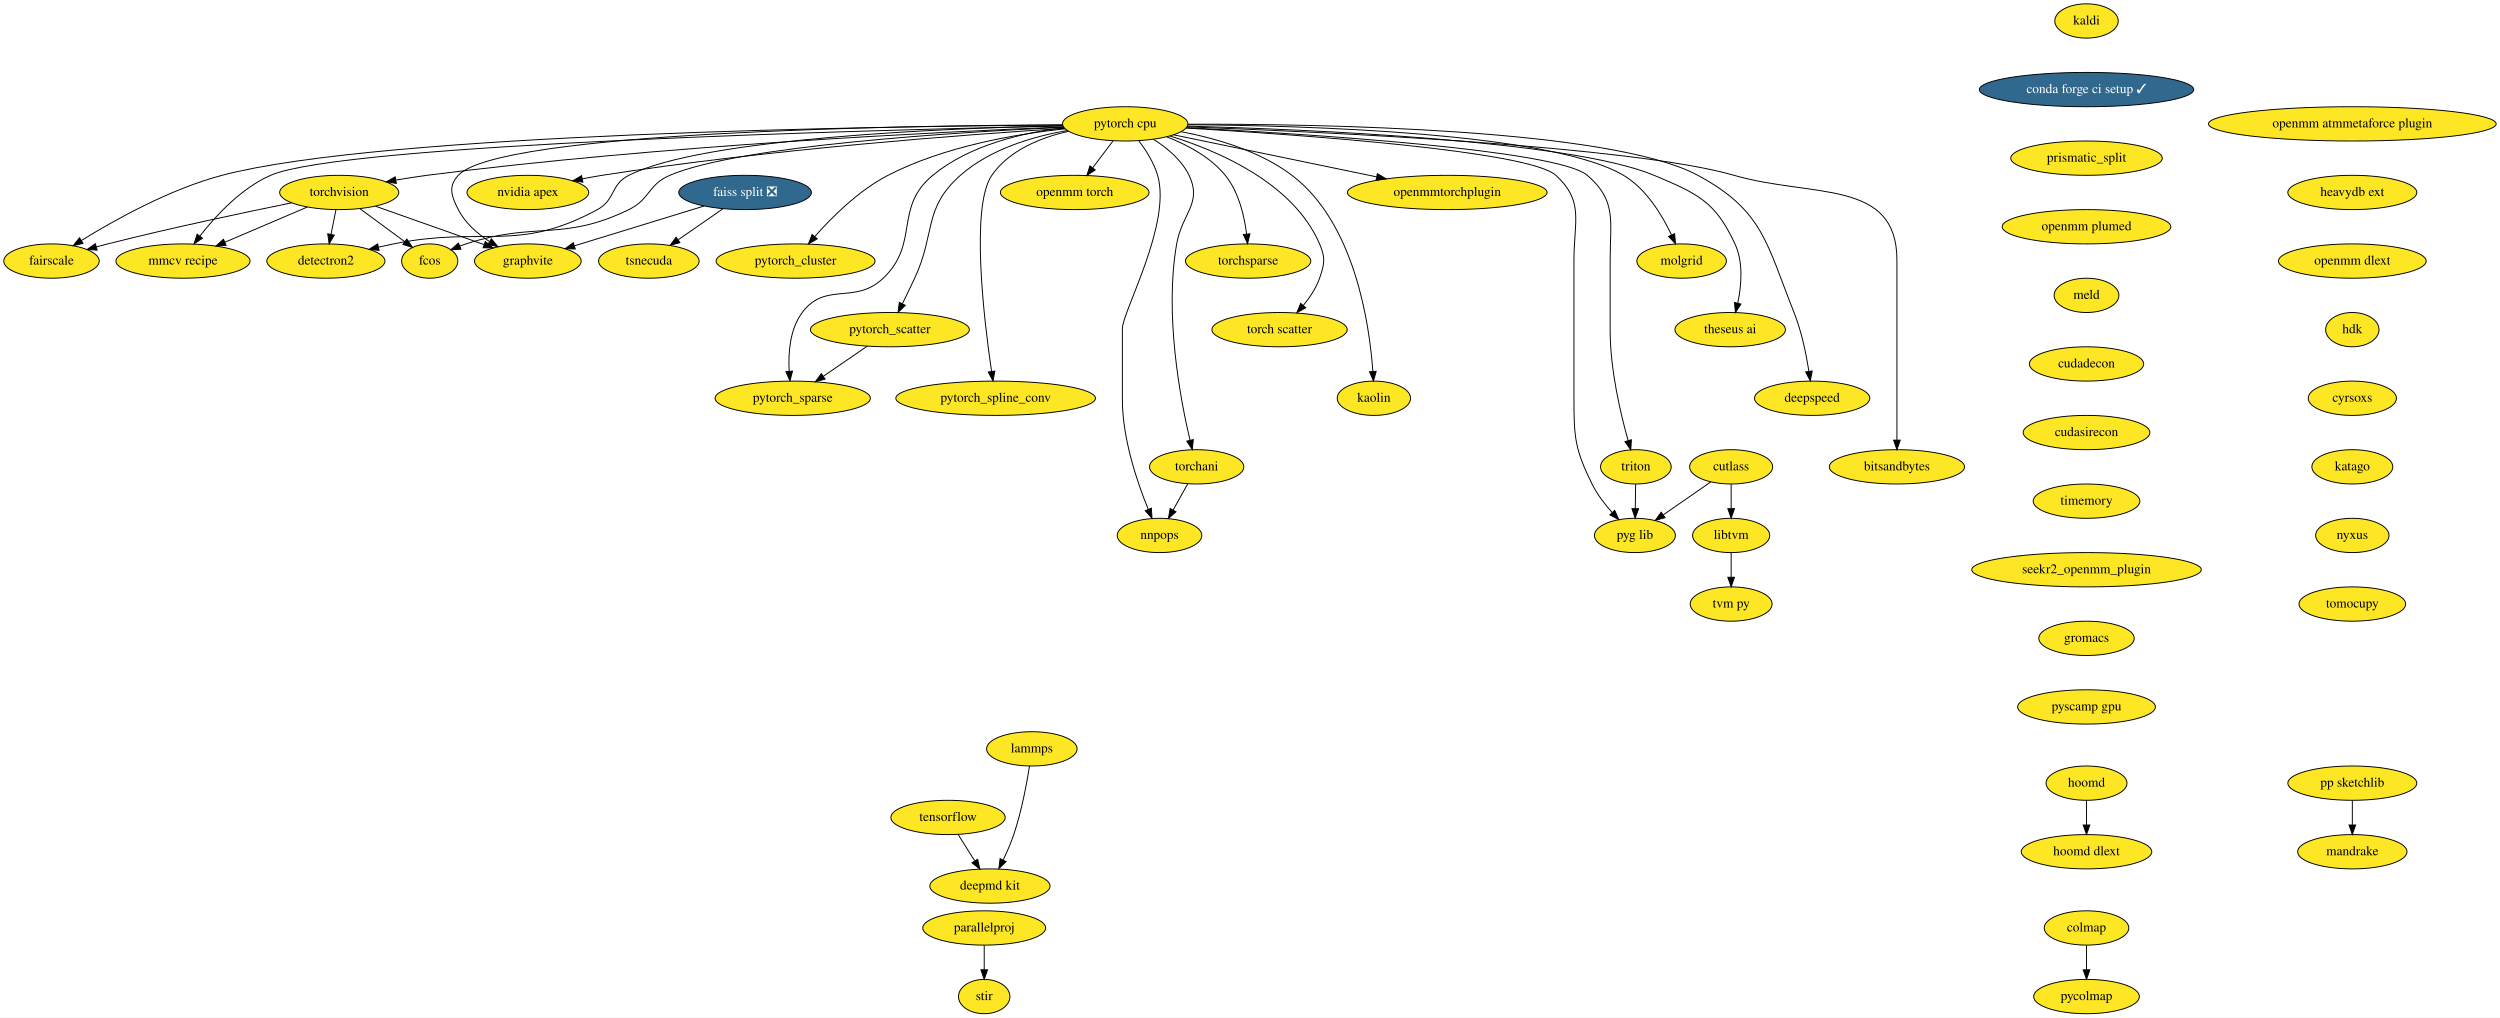
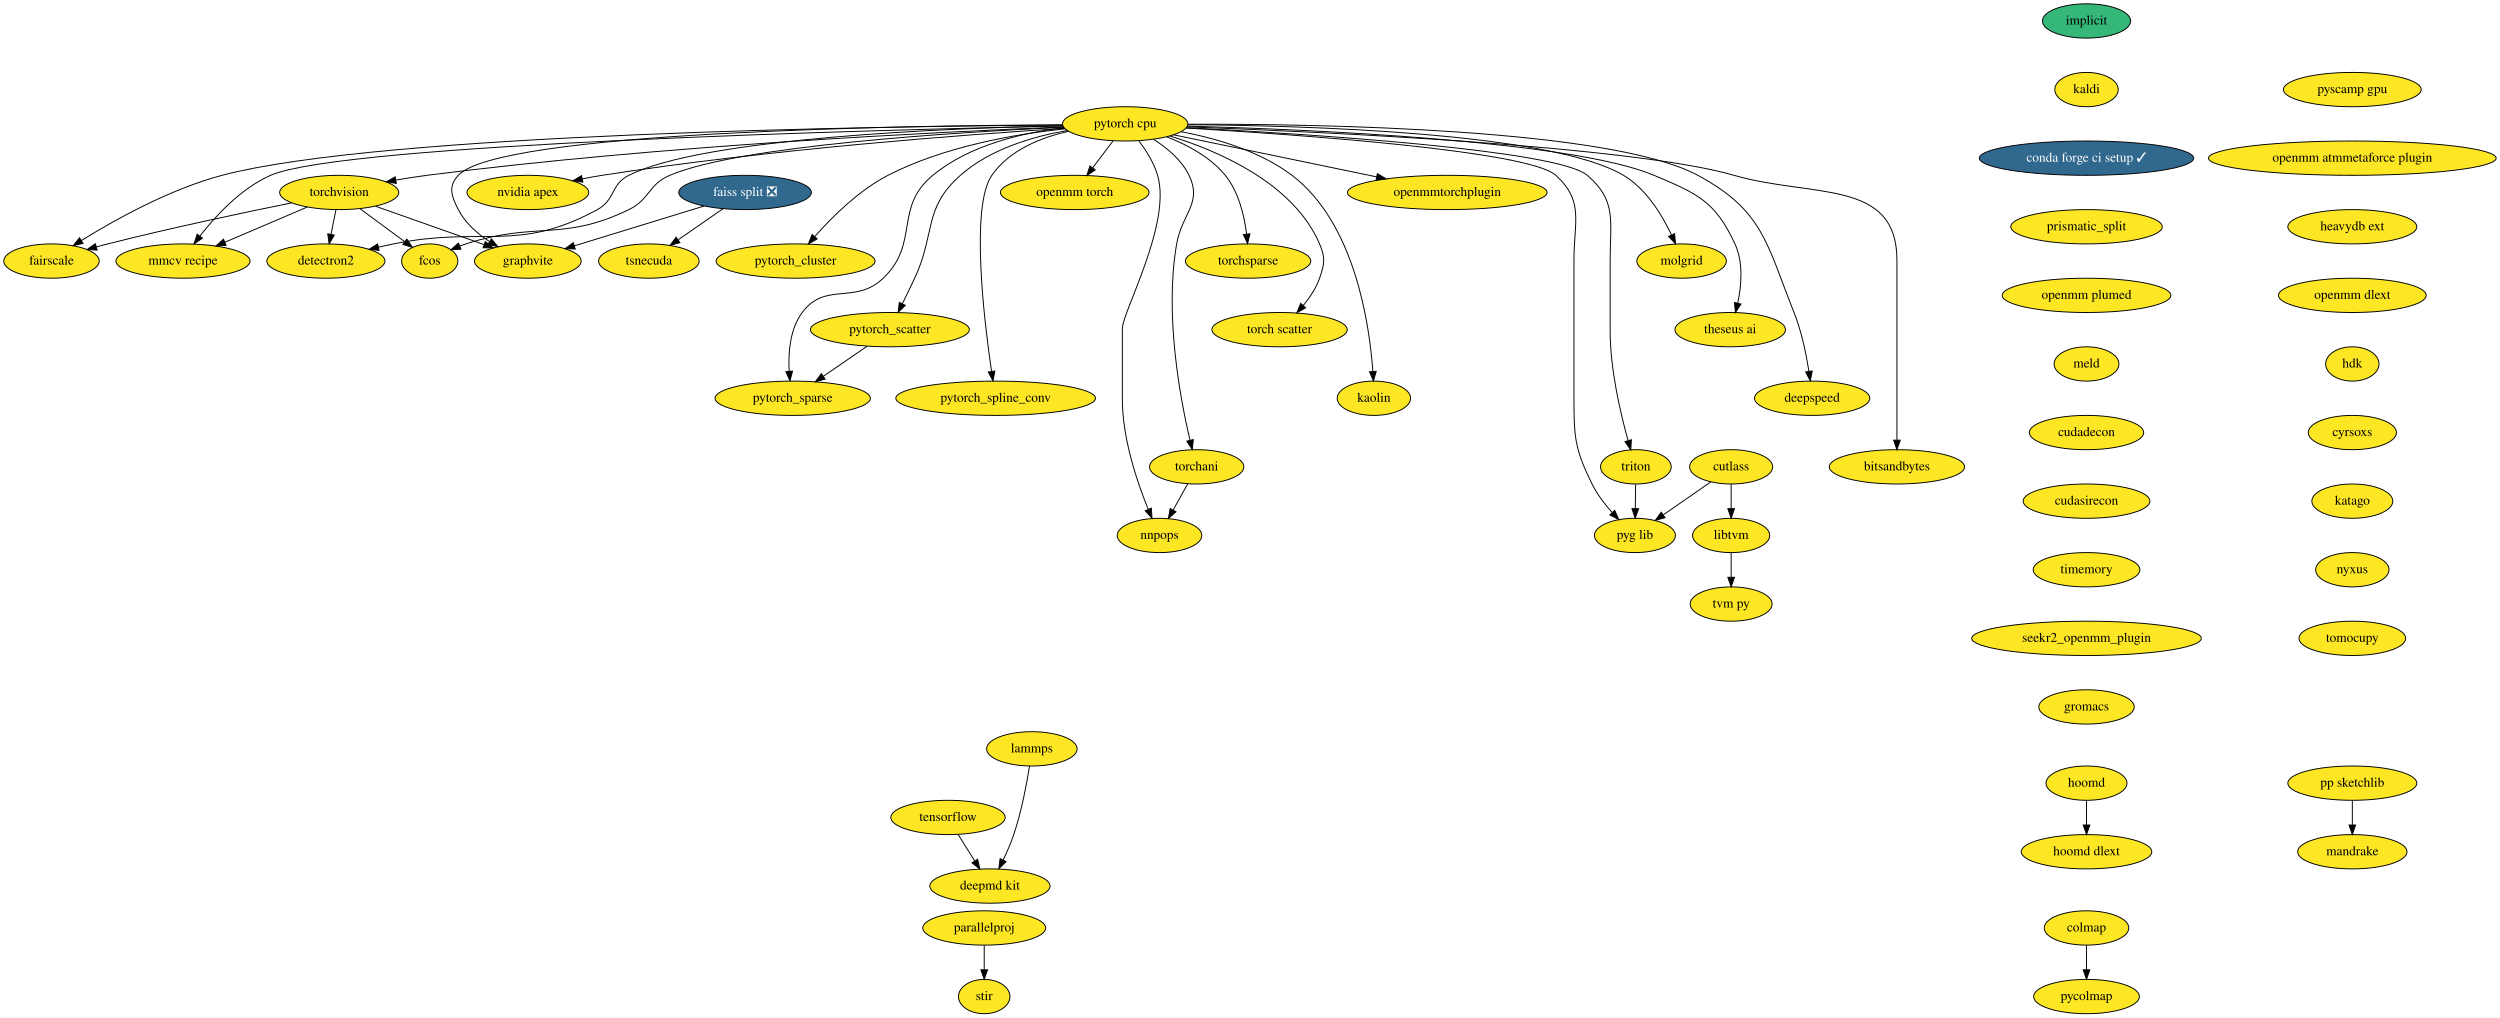
<svg xmlns="http://www.w3.org/2000/svg" xmlns:xlink="http://www.w3.org/1999/xlink" width="2624pt" height="1068pt" viewBox="0.00 0.00 2624.05 1068.00">
  <g id="graph0" class="graph" transform="scale(1 1) rotate(0) translate(4 1064)">
    <polygon fill="white" stroke="transparent" points="-4,4 -4,-1064 2620.05,-1064 2620.05,4 -4,4" />
    <g id="node1" class="node">
      <g id="a_node1">
-         <a xlink:href="https://github.com/conda-forge/kaldi-feedstock" xlink:title="kaldi">
-           <ellipse fill="#fde725" stroke="black" cx="2186.05" cy="-1042" rx="33.29" ry="18" />
-           <text text-anchor="middle" x="2186.05" y="-1038.3" font-family="Times,serif" font-size="14.00">kaldi</text>
+         <a xlink:href="https://github.com/conda-forge/implicit-feedstock" xlink:title="implicit">
+           <ellipse fill="#35b779" stroke="black" cx="2186.05" cy="-1042" rx="46.29" ry="18" />
+           <text text-anchor="middle" x="2186.05" y="-1038.3" font-family="Times,serif" font-size="14.00">implicit</text>
        </a>
      </g>
    </g>
    <g id="node2" class="node">
      <g id="a_node2">
-         <a xlink:href="https://github.com/conda-forge/conda-forge-ci-setup-feedstock/pull/245" xlink:title="conda forge ci setup ✓">
-           <ellipse fill="#31688e" stroke="black" cx="2186.05" cy="-970" rx="112.5" ry="18" />
-           <text text-anchor="middle" x="2186.05" y="-966.3" font-family="Times,serif" font-size="14.00" fill="white">conda forge ci setup ✓</text>
-         </a>
-       </g>
-     </g>
-     <g id="node11" class="node">
-       <g id="a_node11">
-         <a xlink:href="https://github.com/conda-forge/prismatic_split-feedstock" xlink:title="prismatic_split">
-           <ellipse fill="#fde725" stroke="black" cx="2186.05" cy="-898" rx="79.5" ry="18" />
-           <text text-anchor="middle" x="2186.05" y="-894.3" font-family="Times,serif" font-size="14.00">prismatic_split</text>
+         <a xlink:href="https://github.com/conda-forge/kaldi-feedstock" xlink:title="kaldi">
+           <ellipse fill="#fde725" stroke="black" cx="2186.05" cy="-970" rx="33.29" ry="18" />
+           <text text-anchor="middle" x="2186.05" y="-966.3" font-family="Times,serif" font-size="14.00">kaldi</text>
        </a>
      </g>
    </g>
    <g id="node3" class="node">
      <g id="a_node3">
+         <a xlink:href="https://github.com/conda-forge/conda-forge-ci-setup-feedstock/pull/245" xlink:title="conda forge ci setup ✓">
+           <ellipse fill="#31688e" stroke="black" cx="2186.05" cy="-898" rx="112.5" ry="18" />
+           <text text-anchor="middle" x="2186.05" y="-894.3" font-family="Times,serif" font-size="14.00" fill="white">conda forge ci setup ✓</text>
+         </a>
+       </g>
+     </g>
+     <g id="node12" class="node">
+       <g id="a_node12">
+         <a xlink:href="https://github.com/conda-forge/prismatic_split-feedstock" xlink:title="prismatic_split">
+           <ellipse fill="#fde725" stroke="black" cx="2186.05" cy="-826" rx="79.5" ry="18" />
+           <text text-anchor="middle" x="2186.05" y="-822.3" font-family="Times,serif" font-size="14.00">prismatic_split</text>
+         </a>
+       </g>
+     </g>
+     <g id="node4" class="node">
+       <g id="a_node4">
        <a xlink:href="https://github.com/conda-forge/torchvision-feedstock" xlink:title="torchvision">
          <ellipse fill="#fde725" stroke="black" cx="352.05" cy="-862" rx="62.5" ry="18" />
          <text text-anchor="middle" x="352.05" y="-858.3" font-family="Times,serif" font-size="14.00">torchvision</text>
        </a>
      </g>
    </g>
-     <g id="node4" class="node">
-       <g id="a_node4">
+     <g id="node5" class="node">
+       <g id="a_node5">
        <a xlink:href="https://github.com/conda-forge/detectron2-feedstock" xlink:title="detectron2">
          <ellipse fill="#fde725" stroke="black" cx="338.05" cy="-790" rx="61.99" ry="18" />
          <text text-anchor="middle" x="338.05" y="-786.3" font-family="Times,serif" font-size="14.00">detectron2</text>
        </a>
      </g>
    </g>
-     <g id="edge2" class="edge">
+     <g id="edge3" class="edge">
      <path fill="none" stroke="black" d="M348.58,-843.7C347.04,-835.98 345.19,-826.71 343.47,-818.11" />
      <polygon fill="black" stroke="black" points="346.86,-817.22 341.47,-808.1 340,-818.6 346.86,-817.22" />
    </g>
-     <g id="node5" class="node">
-       <g id="a_node5">
+     <g id="node6" class="node">
+       <g id="a_node6">
        <a xlink:href="https://github.com/conda-forge/fcos-feedstock" xlink:title="fcos">
          <ellipse fill="#fde725" stroke="black" cx="447.05" cy="-790" rx="29.5" ry="18" />
          <text text-anchor="middle" x="447.05" y="-786.3" font-family="Times,serif" font-size="14.00">fcos</text>
        </a>
      </g>
    </g>
-     <g id="edge3" class="edge">
+     <g id="edge4" class="edge">
      <path fill="none" stroke="black" d="M374.08,-844.76C388.01,-834.5 406.09,-821.18 420.76,-810.37" />
      <polygon fill="black" stroke="black" points="422.98,-813.08 428.95,-804.33 418.83,-807.45 422.98,-813.08" />
    </g>
-     <g id="node6" class="node">
-       <g id="a_node6">
+     <g id="node7" class="node">
+       <g id="a_node7">
        <a xlink:href="https://github.com/conda-forge/fairscale-feedstock" xlink:title="fairscale">
          <ellipse fill="#fde725" stroke="black" cx="50.05" cy="-790" rx="50.09" ry="18" />
          <text text-anchor="middle" x="50.05" y="-786.3" font-family="Times,serif" font-size="14.00">fairscale</text>
        </a>
      </g>
    </g>
-     <g id="edge4" class="edge">
+     <g id="edge5" class="edge">
      <path fill="none" stroke="black" d="M302.02,-851.09C252.74,-841.1 175.4,-824.78 109.05,-808 105.2,-807.03 101.23,-805.98 97.25,-804.9" />
      <polygon fill="black" stroke="black" points="97.97,-801.47 87.4,-802.16 96.1,-808.21 97.97,-801.47" />
    </g>
-     <g id="node7" class="node">
-       <g id="a_node7">
+     <g id="node8" class="node">
+       <g id="a_node8">
        <a xlink:href="https://github.com/conda-forge/graphvite-feedstock" xlink:title="graphvite">
          <ellipse fill="#fde725" stroke="black" cx="550.05" cy="-790" rx="56" ry="18" />
          <text text-anchor="middle" x="550.05" y="-786.3" font-family="Times,serif" font-size="14.00">graphvite</text>
        </a>
      </g>
    </g>
-     <g id="edge5" class="edge">
+     <g id="edge6" class="edge">
      <path fill="none" stroke="black" d="M390.22,-847.5C422.64,-836.04 469.28,-819.55 503.81,-807.35" />
      <polygon fill="black" stroke="black" points="505.4,-810.5 513.66,-803.86 503.06,-803.9 505.4,-810.5" />
    </g>
-     <g id="node8" class="node">
-       <g id="a_node8">
+     <g id="node9" class="node">
+       <g id="a_node9">
        <a xlink:href="https://github.com/conda-forge/mmcv-recipe-feedstock" xlink:title="mmcv recipe">
          <ellipse fill="#fde725" stroke="black" cx="188.05" cy="-790" rx="70.39" ry="18" />
          <text text-anchor="middle" x="188.05" y="-786.3" font-family="Times,serif" font-size="14.00">mmcv recipe</text>
        </a>
      </g>
    </g>
-     <g id="edge6" class="edge">
+     <g id="edge7" class="edge">
      <path fill="none" stroke="black" d="M318.46,-846.67C293.48,-836 259.16,-821.35 232,-809.76" />
      <polygon fill="black" stroke="black" points="233.29,-806.5 222.71,-805.8 230.54,-812.94 233.29,-806.5" />
    </g>
-     <g id="node9" class="node">
-       <g id="a_node9">
+     <g id="node10" class="node">
+       <g id="a_node10">
        <a xlink:href="https://github.com/conda-forge/tensorflow-feedstock" xlink:title="tensorflow">
          <ellipse fill="#fde725" stroke="black" cx="991.05" cy="-206" rx="60" ry="18" />
          <text text-anchor="middle" x="991.05" y="-202.3" font-family="Times,serif" font-size="14.00">tensorflow</text>
        </a>
      </g>
    </g>
-     <g id="node10" class="node">
-       <g id="a_node10">
+     <g id="node11" class="node">
+       <g id="a_node11">
        <a xlink:href="https://github.com/conda-forge/deepmd-kit-feedstock" xlink:title="deepmd kit">
          <ellipse fill="#fde725" stroke="black" cx="1035.05" cy="-134" rx="63.09" ry="18" />
          <text text-anchor="middle" x="1035.05" y="-130.3" font-family="Times,serif" font-size="14.00">deepmd kit</text>
        </a>
      </g>
    </g>
-     <g id="edge7" class="edge">
+     <g id="edge8" class="edge">
      <path fill="none" stroke="black" d="M1001.7,-188.05C1006.89,-179.8 1013.23,-169.7 1018.99,-160.54" />
      <polygon fill="black" stroke="black" points="1022.13,-162.12 1024.49,-151.79 1016.21,-158.39 1022.13,-162.12" />
    </g>
-     <g id="node35" class="node">
-       <g id="a_node35">
+     <g id="node36" class="node">
+       <g id="a_node36">
        <a xlink:href="https://github.com/conda-forge/openmm-plumed-feedstock" xlink:title="openmm plumed">
-           <ellipse fill="#fde725" stroke="black" cx="2186.05" cy="-826" rx="88.5" ry="18" />
-           <text text-anchor="middle" x="2186.05" y="-822.3" font-family="Times,serif" font-size="14.00">openmm plumed</text>
-         </a>
-       </g>
-     </g>
-     <g id="node12" class="node">
-       <g id="a_node12">
+           <ellipse fill="#fde725" stroke="black" cx="2186.05" cy="-754" rx="88.5" ry="18" />
+           <text text-anchor="middle" x="2186.05" y="-750.3" font-family="Times,serif" font-size="14.00">openmm plumed</text>
+         </a>
+       </g>
+     </g>
+     <g id="node13" class="node">
+       <g id="a_node13">
        <a xlink:href="https://github.com/conda-forge/lammps-feedstock" xlink:title="lammps">
          <ellipse fill="#fde725" stroke="black" cx="1079.05" cy="-278" rx="47.5" ry="18" />
          <text text-anchor="middle" x="1079.05" y="-274.3" font-family="Times,serif" font-size="14.00">lammps</text>
        </a>
      </g>
    </g>
-     <g id="edge9" class="edge">
+     <g id="edge10" class="edge">
      <path fill="none" stroke="black" d="M1076.61,-259.96C1073.73,-241.81 1068.28,-212.4 1060.05,-188 1057.05,-179.13 1052.98,-169.79 1048.99,-161.47" />
      <polygon fill="black" stroke="black" points="1052,-159.65 1044.42,-152.25 1045.73,-162.76 1052,-159.65" />
    </g>
-     <g id="node13" class="node">
-       <g id="a_node13">
+     <g id="node14" class="node">
+       <g id="a_node14">
        <a xlink:href="https://github.com/conda-forge/hoomd-feedstock" xlink:title="hoomd">
          <ellipse fill="#fde725" stroke="black" cx="2186.05" cy="-242" rx="42.49" ry="18" />
          <text text-anchor="middle" x="2186.05" y="-238.3" font-family="Times,serif" font-size="14.00">hoomd</text>
        </a>
      </g>
    </g>
-     <g id="node14" class="node">
-       <g id="a_node14">
+     <g id="node15" class="node">
+       <g id="a_node15">
        <a xlink:href="https://github.com/conda-forge/hoomd-dlext-feedstock" xlink:title="hoomd dlext">
          <ellipse fill="#fde725" stroke="black" cx="2186.05" cy="-170" rx="68.49" ry="18" />
          <text text-anchor="middle" x="2186.05" y="-166.3" font-family="Times,serif" font-size="14.00">hoomd dlext</text>
        </a>
      </g>
    </g>
-     <g id="edge10" class="edge">
+     <g id="edge11" class="edge">
      <path fill="none" stroke="black" d="M2186.05,-223.7C2186.05,-215.98 2186.05,-206.71 2186.05,-198.11" />
      <polygon fill="black" stroke="black" points="2189.55,-198.1 2186.05,-188.1 2182.55,-198.1 2189.55,-198.1" />
    </g>
-     <g id="node15" class="node">
-       <g id="a_node15">
+     <g id="node16" class="node">
+       <g id="a_node16">
        <a xlink:href="https://github.com/conda-forge/pytorch-cpu-feedstock" xlink:title="pytorch cpu">
          <ellipse fill="#fde725" stroke="black" cx="1177.05" cy="-934" rx="65.79" ry="18" />
          <text text-anchor="middle" x="1177.05" y="-930.3" font-family="Times,serif" font-size="14.00">pytorch cpu</text>
        </a>
      </g>
    </g>
-     <g id="edge11" class="edge">
+     <g id="edge12" class="edge">
      <path fill="none" stroke="black" d="M1112.09,-930.72C983.91,-925.68 689.56,-911.46 444.05,-880 433.55,-878.65 422.43,-876.89 411.69,-875.01" />
      <polygon fill="black" stroke="black" points="412.01,-871.51 401.54,-873.18 410.76,-878.4 412.01,-871.51" />
    </g>
-     <g id="edge12" class="edge">
+     <g id="edge13" class="edge">
      <path fill="none" stroke="black" d="M1111.69,-932.09C990.1,-929.47 734.36,-919.3 656.05,-880 636.65,-870.26 642.12,-854.36 623.05,-844 538.3,-797.95 503.55,-827.24 409.05,-808 403.97,-806.97 398.72,-805.83 393.46,-804.65" />
      <polygon fill="black" stroke="black" points="393.92,-801.17 383.39,-802.35 392.36,-807.99 393.92,-801.17" />
    </g>
-     <g id="edge13" class="edge">
+     <g id="edge14" class="edge">
      <path fill="none" stroke="black" d="M1112.66,-930.46C999.96,-925.26 771.99,-911.16 699.05,-880 676.12,-870.21 678.46,-854.89 656.05,-844 586.19,-810.06 558.91,-831.99 485.05,-808 482.92,-807.31 480.76,-806.54 478.6,-805.72" />
      <polygon fill="black" stroke="black" points="479.82,-802.44 469.24,-801.88 477.16,-808.91 479.82,-802.44" />
    </g>
-     <g id="edge14" class="edge">
+     <g id="edge15" class="edge">
      <path fill="none" stroke="black" d="M1111.43,-932.76C925.21,-931.55 396.07,-924.19 229.05,-880 174.07,-865.46 116.14,-833.07 81.55,-811.64" />
      <polygon fill="black" stroke="black" points="83.19,-808.53 72.86,-806.18 79.47,-814.46 83.19,-808.53" />
    </g>
-     <g id="edge15" class="edge">
+     <g id="edge16" class="edge">
      <path fill="none" stroke="black" d="M1111.35,-932.99C945.43,-932.28 519.64,-925.94 477.05,-880 466.17,-868.27 469.78,-858.25 477.05,-844 484.15,-830.06 496.84,-818.92 509.66,-810.53" />
      <polygon fill="black" stroke="black" points="511.77,-813.34 518.49,-805.15 508.13,-807.36 511.77,-813.34" />
    </g>
-     <g id="edge16" class="edge">
+     <g id="edge17" class="edge">
      <path fill="none" stroke="black" d="M1111.66,-931.75C917.89,-927.69 355.52,-913.16 280.05,-880 249.11,-866.41 222.47,-837.57 205.93,-816.38" />
      <polygon fill="black" stroke="black" points="208.51,-813.99 199.69,-808.12 202.93,-818.21 208.51,-813.99" />
    </g>
-     <g id="node16" class="node">
-       <g id="a_node16">
+     <g id="node17" class="node">
+       <g id="a_node17">
        <a xlink:href="https://github.com/conda-forge/nvidia-apex-feedstock" xlink:title="nvidia apex">
          <ellipse fill="#fde725" stroke="black" cx="550.05" cy="-862" rx="63.89" ry="18" />
          <text text-anchor="middle" x="550.05" y="-858.3" font-family="Times,serif" font-size="14.00">nvidia apex</text>
        </a>
      </g>
    </g>
-     <g id="edge17" class="edge">
+     <g id="edge18" class="edge">
      <path fill="none" stroke="black" d="M1113.34,-929.31C1010.7,-922.8 802.59,-907.35 628.05,-880 621.33,-878.95 614.32,-877.67 607.39,-876.3" />
      <polygon fill="black" stroke="black" points="607.81,-872.82 597.31,-874.24 606.41,-879.68 607.81,-872.82" />
    </g>
-     <g id="node17" class="node">
-       <g id="a_node17">
+     <g id="node18" class="node">
+       <g id="a_node18">
        <a xlink:href="https://github.com/conda-forge/pytorch_cluster-feedstock" xlink:title="pytorch_cluster">
          <ellipse fill="#fde725" stroke="black" cx="831.05" cy="-790" rx="83.39" ry="18" />
          <text text-anchor="middle" x="831.05" y="-786.3" font-family="Times,serif" font-size="14.00">pytorch_cluster</text>
        </a>
      </g>
    </g>
-     <g id="edge18" class="edge">
+     <g id="edge19" class="edge">
      <path fill="none" stroke="black" d="M1114.11,-928.84C1061.83,-923.27 986.77,-910.28 928.05,-880 897.38,-864.19 869.15,-836.08 851.15,-815.67" />
      <polygon fill="black" stroke="black" points="853.72,-813.29 844.54,-808 848.41,-817.86 853.72,-813.29" />
    </g>
-     <g id="node18" class="node">
-       <g id="a_node18">
+     <g id="node19" class="node">
+       <g id="a_node19">
        <a xlink:href="https://github.com/conda-forge/pytorch_scatter-feedstock" xlink:title="pytorch_scatter">
          <ellipse fill="#fde725" stroke="black" cx="930.05" cy="-718" rx="83.39" ry="18" />
          <text text-anchor="middle" x="930.05" y="-714.3" font-family="Times,serif" font-size="14.00">pytorch_scatter</text>
        </a>
      </g>
    </g>
-     <g id="edge19" class="edge">
+     <g id="edge20" class="edge">
      <path fill="none" stroke="black" d="M1116.03,-927.02C1079.77,-920.63 1034.97,-907.39 1004.05,-880 964.73,-845.17 978.28,-819.59 956.05,-772 951.95,-763.23 947.33,-753.72 943.14,-745.2" />
      <polygon fill="black" stroke="black" points="946.21,-743.52 938.64,-736.11 939.94,-746.62 946.21,-743.52" />
    </g>
-     <g id="node19" class="node">
-       <g id="a_node19">
+     <g id="node20" class="node">
+       <g id="a_node20">
        <a xlink:href="https://github.com/conda-forge/pytorch_spline_conv-feedstock" xlink:title="pytorch_spline_conv">
          <ellipse fill="#fde725" stroke="black" cx="1041.05" cy="-646" rx="104.78" ry="18" />
          <text text-anchor="middle" x="1041.05" y="-642.3" font-family="Times,serif" font-size="14.00">pytorch_spline_conv</text>
        </a>
      </g>
    </g>
-     <g id="edge20" class="edge">
+     <g id="edge21" class="edge">
      <path fill="none" stroke="black" d="M1117.66,-926.25C1088.24,-919.56 1055.21,-906.3 1037.05,-880 1014.52,-847.39 1028.82,-728.2 1036.77,-674.07" />
      <polygon fill="black" stroke="black" points="1040.23,-674.57 1038.26,-664.16 1033.31,-673.53 1040.23,-674.57" />
    </g>
-     <g id="node20" class="node">
-       <g id="a_node20">
+     <g id="node21" class="node">
+       <g id="a_node21">
        <a xlink:href="https://github.com/conda-forge/pytorch_sparse-feedstock" xlink:title="pytorch_sparse">
          <ellipse fill="#fde725" stroke="black" cx="828.05" cy="-646" rx="81.49" ry="18" />
          <text text-anchor="middle" x="828.05" y="-642.3" font-family="Times,serif" font-size="14.00">pytorch_sparse</text>
        </a>
      </g>
    </g>
-     <g id="edge21" class="edge">
+     <g id="edge22" class="edge">
      <path fill="none" stroke="black" d="M1112.94,-929.94C1069.74,-924.83 1013.8,-911.94 975.05,-880 933.94,-846.12 961.61,-808.75 923.05,-772 893.35,-743.7 862.58,-768.88 838.05,-736 825,-718.52 823.25,-693.48 824.33,-674.41" />
      <polygon fill="black" stroke="black" points="827.84,-674.51 825.2,-664.25 820.86,-673.91 827.84,-674.51" />
    </g>
-     <g id="node21" class="node">
-       <g id="a_node21">
+     <g id="node22" class="node">
+       <g id="a_node22">
        <a xlink:href="https://github.com/conda-forge/torchani-feedstock" xlink:title="torchani">
          <ellipse fill="#fde725" stroke="black" cx="1252.05" cy="-574" rx="49.5" ry="18" />
          <text text-anchor="middle" x="1252.05" y="-570.3" font-family="Times,serif" font-size="14.00">torchani</text>
        </a>
      </g>
    </g>
-     <g id="edge22" class="edge">
+     <g id="edge23" class="edge">
      <path fill="none" stroke="black" d="M1206.77,-917.8C1220.83,-908.88 1236.23,-896.15 1244.05,-880 1258.21,-850.73 1236.65,-840.03 1231.05,-808 1218.11,-734.08 1234.78,-645.49 1245.07,-601.91" />
      <polygon fill="black" stroke="black" points="1248.5,-602.63 1247.46,-592.08 1241.69,-600.97 1248.5,-602.63" />
    </g>
-     <g id="node22" class="node">
-       <g id="a_node22">
+     <g id="node23" class="node">
+       <g id="a_node23">
        <a xlink:href="https://github.com/conda-forge/openmm-torch-feedstock" xlink:title="openmm torch">
          <ellipse fill="#fde725" stroke="black" cx="1124.05" cy="-862" rx="78" ry="18" />
          <text text-anchor="middle" x="1124.05" y="-858.3" font-family="Times,serif" font-size="14.00">openmm torch</text>
        </a>
      </g>
    </g>
-     <g id="edge23" class="edge">
+     <g id="edge24" class="edge">
      <path fill="none" stroke="black" d="M1164.22,-916.05C1157.84,-907.63 1150,-897.28 1142.95,-887.97" />
      <polygon fill="black" stroke="black" points="1145.58,-885.65 1136.76,-879.79 1140,-889.87 1145.58,-885.65" />
    </g>
-     <g id="node23" class="node">
-       <g id="a_node23">
+     <g id="node24" class="node">
+       <g id="a_node24">
        <a xlink:href="https://github.com/conda-forge/torchsparse-feedstock" xlink:title="torchsparse">
          <ellipse fill="#fde725" stroke="black" cx="1306.05" cy="-790" rx="65.79" ry="18" />
          <text text-anchor="middle" x="1306.05" y="-786.3" font-family="Times,serif" font-size="14.00">torchsparse</text>
        </a>
      </g>
    </g>
-     <g id="edge24" class="edge">
+     <g id="edge25" class="edge">
      <path fill="none" stroke="black" d="M1220.57,-920.42C1241.93,-912.15 1266.38,-899.24 1282.05,-880 1296.22,-862.59 1302.06,-837.55 1304.45,-818.46" />
      <polygon fill="black" stroke="black" points="1307.96,-818.58 1305.48,-808.28 1301,-817.88 1307.96,-818.58" />
    </g>
-     <g id="node24" class="node">
-       <g id="a_node24">
+     <g id="node25" class="node">
+       <g id="a_node25">
        <a xlink:href="https://github.com/conda-forge/torch-scatter-feedstock" xlink:title="torch scatter">
          <ellipse fill="#fde725" stroke="black" cx="1339.05" cy="-718" rx="71" ry="18" />
          <text text-anchor="middle" x="1339.05" y="-714.3" font-family="Times,serif" font-size="14.00">torch scatter</text>
        </a>
      </g>
    </g>
-     <g id="edge25" class="edge">
+     <g id="edge26" class="edge">
      <path fill="none" stroke="black" d="M1223.93,-921.29C1275.18,-905.5 1353.64,-871.72 1381.05,-808 1387.37,-793.3 1386.31,-787.11 1381.05,-772 1377.42,-761.58 1370.79,-751.67 1363.86,-743.3" />
      <polygon fill="black" stroke="black" points="1366.46,-740.95 1357.21,-735.78 1361.21,-745.59 1366.46,-740.95" />
    </g>
-     <g id="node25" class="node">
-       <g id="a_node25">
+     <g id="node26" class="node">
+       <g id="a_node26">
        <a xlink:href="https://github.com/conda-forge/kaolin-feedstock" xlink:title="kaolin">
          <ellipse fill="#fde725" stroke="black" cx="1438.05" cy="-646" rx="38.5" ry="18" />
          <text text-anchor="middle" x="1438.05" y="-642.3" font-family="Times,serif" font-size="14.00">kaolin</text>
        </a>
      </g>
    </g>
-     <g id="edge26" class="edge">
+     <g id="edge27" class="edge">
      <path fill="none" stroke="black" d="M1235.7,-925.78C1272.12,-918.9 1318.26,-905.59 1352.05,-880 1418.02,-830.04 1433.41,-724.04 1436.98,-674.1" />
      <polygon fill="black" stroke="black" points="1440.48,-674.25 1437.59,-664.06 1433.49,-673.82 1440.48,-674.25" />
    </g>
-     <g id="node26" class="node">
-       <g id="a_node26">
+     <g id="node27" class="node">
+       <g id="a_node27">
        <a xlink:href="https://github.com/conda-forge/nnpops-feedstock" xlink:title="nnpops">
          <ellipse fill="#fde725" stroke="black" cx="1213.05" cy="-502" rx="44.39" ry="18" />
          <text text-anchor="middle" x="1213.05" y="-498.3" font-family="Times,serif" font-size="14.00">nnpops</text>
        </a>
      </g>
    </g>
-     <g id="edge27" class="edge">
+     <g id="edge28" class="edge">
      <path fill="none" stroke="black" d="M1191.45,-916.1C1198.87,-906.26 1207.17,-893.22 1211.05,-880 1225.92,-829.25 1174.05,-736.85 1174.05,-719 1174.05,-719 1174.05,-719 1174.05,-645 1174.05,-603.56 1189.68,-557.67 1201.15,-529.58" />
      <polygon fill="black" stroke="black" points="1204.5,-530.65 1205.15,-520.07 1198.05,-527.93 1204.5,-530.65" />
    </g>
-     <g id="node27" class="node">
-       <g id="a_node27">
+     <g id="node28" class="node">
+       <g id="a_node28">
        <a xlink:href="https://github.com/conda-forge/triton-feedstock" xlink:title="triton">
          <ellipse fill="#fde725" stroke="black" cx="1713.05" cy="-574" rx="37.09" ry="18" />
          <text text-anchor="middle" x="1713.05" y="-570.3" font-family="Times,serif" font-size="14.00">triton</text>
        </a>
      </g>
    </g>
-     <g id="edge28" class="edge">
+     <g id="edge29" class="edge">
      <path fill="none" stroke="black" d="M1241.19,-929.98C1365.69,-923.55 1630.68,-906.86 1662.05,-880 1693.16,-853.35 1686.05,-831.97 1686.05,-791 1686.05,-791 1686.05,-791 1686.05,-717 1686.05,-676.28 1696.89,-630.13 1704.84,-601.79" />
      <polygon fill="black" stroke="black" points="1708.3,-602.43 1707.71,-591.85 1701.57,-600.49 1708.3,-602.43" />
    </g>
-     <g id="node28" class="node">
-       <g id="a_node28">
+     <g id="node29" class="node">
+       <g id="a_node29">
        <a xlink:href="https://github.com/conda-forge/openmmtorchplugin-feedstock" xlink:title="openmmtorchplugin">
          <ellipse fill="#fde725" stroke="black" cx="1515.05" cy="-862" rx="104.78" ry="18" />
          <text text-anchor="middle" x="1515.05" y="-858.3" font-family="Times,serif" font-size="14.00">openmmtorchplugin</text>
        </a>
      </g>
    </g>
-     <g id="edge29" class="edge">
+     <g id="edge30" class="edge">
      <path fill="none" stroke="black" d="M1227.65,-922.52C1284.11,-910.83 1376.01,-891.79 1440.66,-878.41" />
      <polygon fill="black" stroke="black" points="1441.71,-881.76 1450.79,-876.31 1440.29,-874.91 1441.71,-881.76" />
    </g>
-     <g id="node29" class="node">
-       <g id="a_node29">
+     <g id="node30" class="node">
+       <g id="a_node30">
        <a xlink:href="https://github.com/conda-forge/molgrid-feedstock" xlink:title="molgrid">
          <ellipse fill="#fde725" stroke="black" cx="1761.05" cy="-790" rx="47" ry="18" />
          <text text-anchor="middle" x="1761.05" y="-786.3" font-family="Times,serif" font-size="14.00">molgrid</text>
        </a>
      </g>
    </g>
-     <g id="edge30" class="edge">
+     <g id="edge31" class="edge">
      <path fill="none" stroke="black" d="M1242.72,-933.11C1365.51,-932.24 1624.3,-924.94 1700.05,-880 1723.97,-865.81 1740.66,-838.14 1750.46,-817.4" />
      <polygon fill="black" stroke="black" points="1753.71,-818.71 1754.6,-808.15 1747.32,-815.85 1753.71,-818.71" />
    </g>
-     <g id="node30" class="node">
-       <g id="a_node30">
+     <g id="node31" class="node">
+       <g id="a_node31">
        <a xlink:href="https://github.com/conda-forge/theseus-ai-feedstock" xlink:title="theseus ai">
          <ellipse fill="#fde725" stroke="black" cx="1812.05" cy="-718" rx="58" ry="18" />
          <text text-anchor="middle" x="1812.05" y="-714.3" font-family="Times,serif" font-size="14.00">theseus ai</text>
        </a>
      </g>
    </g>
-     <g id="edge31" class="edge">
+     <g id="edge32" class="edge">
      <path fill="none" stroke="black" d="M1242.24,-931.64C1369.29,-928.19 1645.2,-916.62 1732.05,-880 1777.67,-860.77 1796.23,-852.92 1817.05,-808 1826.06,-788.54 1823.85,-764.07 1819.93,-745.72" />
      <polygon fill="black" stroke="black" points="1823.32,-744.85 1817.56,-735.96 1816.52,-746.5 1823.32,-744.85" />
    </g>
-     <g id="node31" class="node">
-       <g id="a_node31">
+     <g id="node32" class="node">
+       <g id="a_node32">
        <a xlink:href="https://github.com/conda-forge/pyg-lib-feedstock" xlink:title="pyg lib">
          <ellipse fill="#fde725" stroke="black" cx="1712.05" cy="-502" rx="42.49" ry="18" />
          <text text-anchor="middle" x="1712.05" y="-498.3" font-family="Times,serif" font-size="14.00">pyg lib</text>
        </a>
      </g>
    </g>
-     <g id="edge32" class="edge">
+     <g id="edge33" class="edge">
      <path fill="none" stroke="black" d="M1241.03,-929.59C1358.89,-922.71 1600.89,-905.63 1629.05,-880 1658.95,-852.77 1648.05,-831.45 1648.05,-791 1648.05,-791 1648.05,-791 1648.05,-645 1648.05,-604.55 1649.19,-592.29 1667.05,-556 1672.35,-545.22 1680.33,-534.81 1688.11,-526.11" />
      <polygon fill="black" stroke="black" points="1690.82,-528.34 1695.11,-518.65 1685.71,-523.55 1690.82,-528.34" />
    </g>
-     <g id="node32" class="node">
-       <g id="a_node32">
+     <g id="node33" class="node">
+       <g id="a_node33">
        <a xlink:href="https://github.com/conda-forge/deepspeed-feedstock" xlink:title="deepspeed">
          <ellipse fill="#fde725" stroke="black" cx="1898.05" cy="-646" rx="60.5" ry="18" />
          <text text-anchor="middle" x="1898.05" y="-642.3" font-family="Times,serif" font-size="14.00">deepspeed</text>
        </a>
      </g>
    </g>
-     <g id="edge33" class="edge">
+     <g id="edge34" class="edge">
      <path fill="none" stroke="black" d="M1242.85,-933.65C1379.12,-933.98 1687.06,-929.06 1778.05,-880 1846.85,-842.9 1850.09,-808.61 1879.05,-736 1886.98,-716.1 1891.84,-692.3 1894.66,-674.33" />
      <polygon fill="black" stroke="black" points="1898.15,-674.63 1896.12,-664.23 1891.22,-673.63 1898.15,-674.63" />
    </g>
-     <g id="node33" class="node">
-       <g id="a_node33">
+     <g id="node34" class="node">
+       <g id="a_node34">
        <a xlink:href="https://github.com/conda-forge/bitsandbytes-feedstock" xlink:title="bitsandbytes">
          <ellipse fill="#fde725" stroke="black" cx="1987.05" cy="-574" rx="71" ry="18" />
          <text text-anchor="middle" x="1987.05" y="-570.3" font-family="Times,serif" font-size="14.00">bitsandbytes</text>
        </a>
      </g>
    </g>
-     <g id="edge34" class="edge">
+     <g id="edge35" class="edge">
      <path fill="none" stroke="black" d="M1241.89,-930.87C1382.13,-925.74 1709.57,-910.77 1816.05,-880 1898.36,-856.21 1987.05,-876.68 1987.05,-791 1987.05,-791 1987.05,-791 1987.05,-717 1987.05,-677 1987.05,-630.65 1987.05,-602.08" />
      <polygon fill="black" stroke="black" points="1990.55,-602.05 1987.05,-592.05 1983.55,-602.05 1990.55,-602.05" />
    </g>
-     <g id="edge35" class="edge">
+     <g id="edge36" class="edge">
      <path fill="none" stroke="black" d="M906.13,-700.59C892.45,-691.2 875.1,-679.29 860.23,-669.09" />
      <polygon fill="black" stroke="black" points="862.04,-666.08 851.81,-663.31 858.07,-671.85 862.04,-666.08" />
    </g>
-     <g id="edge36" class="edge">
+     <g id="edge37" class="edge">
      <path fill="none" stroke="black" d="M1242.6,-556.05C1238.01,-547.8 1232.38,-537.7 1227.27,-528.54" />
      <polygon fill="black" stroke="black" points="1230.32,-526.82 1222.4,-519.79 1224.21,-530.23 1230.32,-526.82" />
    </g>
-     <g id="edge37" class="edge">
+     <g id="edge38" class="edge">
      <path fill="none" stroke="black" d="M1712.8,-555.7C1712.69,-547.98 1712.56,-538.71 1712.43,-530.11" />
      <polygon fill="black" stroke="black" points="1715.93,-530.05 1712.29,-520.1 1708.93,-530.15 1715.93,-530.05" />
    </g>
-     <g id="node34" class="node">
-       <g id="a_node34">
+     <g id="node35" class="node">
+       <g id="a_node35">
        <a xlink:href="https://github.com/conda-forge/stir-feedstock" xlink:title="stir">
          <ellipse fill="#fde725" stroke="black" cx="1029.05" cy="-18" rx="27" ry="18" />
          <text text-anchor="middle" x="1029.05" y="-14.3" font-family="Times,serif" font-size="14.00">stir</text>
        </a>
      </g>
    </g>
-     <g id="node42" class="node">
-       <g id="a_node42">
+     <g id="node43" class="node">
+       <g id="a_node43">
        <a xlink:href="https://github.com/conda-forge/meld-feedstock" xlink:title="meld">
-           <ellipse fill="#fde725" stroke="black" cx="2186.05" cy="-754" rx="34" ry="18" />
-           <text text-anchor="middle" x="2186.05" y="-750.3" font-family="Times,serif" font-size="14.00">meld</text>
-         </a>
-       </g>
-     </g>
-     <g id="node36" class="node">
-       <g id="a_node36">
+           <ellipse fill="#fde725" stroke="black" cx="2186.05" cy="-682" rx="34" ry="18" />
+           <text text-anchor="middle" x="2186.05" y="-678.3" font-family="Times,serif" font-size="14.00">meld</text>
+         </a>
+       </g>
+     </g>
+     <g id="node37" class="node">
+       <g id="a_node37">
        <a xlink:href="https://github.com/conda-forge/pp-sketchlib-feedstock" xlink:title="pp sketchlib">
          <ellipse fill="#fde725" stroke="black" cx="2465.05" cy="-242" rx="67.69" ry="18" />
          <text text-anchor="middle" x="2465.05" y="-238.3" font-family="Times,serif" font-size="14.00">pp sketchlib</text>
        </a>
      </g>
    </g>
-     <g id="node37" class="node">
-       <g id="a_node37">
+     <g id="node38" class="node">
+       <g id="a_node38">
        <a xlink:href="https://github.com/conda-forge/mandrake-feedstock" xlink:title="mandrake">
          <ellipse fill="#fde725" stroke="black" cx="2465.05" cy="-170" rx="57.39" ry="18" />
          <text text-anchor="middle" x="2465.05" y="-166.3" font-family="Times,serif" font-size="14.00">mandrake</text>
        </a>
      </g>
    </g>
-     <g id="edge39" class="edge">
+     <g id="edge40" class="edge">
      <path fill="none" stroke="black" d="M2465.05,-223.7C2465.05,-215.98 2465.05,-206.71 2465.05,-198.11" />
      <polygon fill="black" stroke="black" points="2468.55,-198.1 2465.05,-188.1 2461.55,-198.1 2468.55,-198.1" />
    </g>
-     <g id="node38" class="node">
-       <g id="a_node38">
+     <g id="node39" class="node">
+       <g id="a_node39">
        <a xlink:href="https://github.com/conda-forge/faiss-split-feedstock/pull/62" xlink:title="faiss split ❎">
          <ellipse fill="#31688e" stroke="black" cx="778.05" cy="-862" rx="69.59" ry="18" />
          <text text-anchor="middle" x="778.05" y="-858.3" font-family="Times,serif" font-size="14.00" fill="white">faiss split ❎</text>
        </a>
      </g>
    </g>
-     <g id="edge40" class="edge">
+     <g id="edge41" class="edge">
      <path fill="none" stroke="black" d="M734.89,-847.75C696.13,-835.85 639.26,-818.39 598.86,-805.99" />
      <polygon fill="black" stroke="black" points="599.8,-802.62 589.22,-803.03 597.75,-809.31 599.8,-802.62" />
    </g>
-     <g id="node39" class="node">
-       <g id="a_node39">
+     <g id="node40" class="node">
+       <g id="a_node40">
        <a xlink:href="https://github.com/conda-forge/tsnecuda-feedstock" xlink:title="tsnecuda">
          <ellipse fill="#fde725" stroke="black" cx="677.05" cy="-790" rx="52.79" ry="18" />
          <text text-anchor="middle" x="677.05" y="-786.3" font-family="Times,serif" font-size="14.00">tsnecuda</text>
        </a>
      </g>
    </g>
-     <g id="edge41" class="edge">
+     <g id="edge42" class="edge">
      <path fill="none" stroke="black" d="M754.87,-844.94C740.95,-835.29 723.06,-822.89 707.94,-812.41" />
      <polygon fill="black" stroke="black" points="709.63,-809.32 699.41,-806.5 705.64,-815.08 709.63,-809.32" />
    </g>
-     <g id="node40" class="node">
-       <g id="a_node40">
+     <g id="node41" class="node">
+       <g id="a_node41">
        <a xlink:href="https://github.com/conda-forge/libtvm-feedstock" xlink:title="libtvm">
          <ellipse fill="#fde725" stroke="black" cx="1813.05" cy="-502" rx="40.5" ry="18" />
          <text text-anchor="middle" x="1813.05" y="-498.3" font-family="Times,serif" font-size="14.00">libtvm</text>
        </a>
      </g>
    </g>
-     <g id="node41" class="node">
-       <g id="a_node41">
+     <g id="node42" class="node">
+       <g id="a_node42">
        <a xlink:href="https://github.com/conda-forge/tvm-py-feedstock" xlink:title="tvm py">
          <ellipse fill="#fde725" stroke="black" cx="1813.05" cy="-430" rx="43" ry="18" />
          <text text-anchor="middle" x="1813.05" y="-426.3" font-family="Times,serif" font-size="14.00">tvm py</text>
        </a>
      </g>
    </g>
-     <g id="edge42" class="edge">
+     <g id="edge43" class="edge">
      <path fill="none" stroke="black" d="M1813.05,-483.7C1813.05,-475.98 1813.05,-466.71 1813.05,-458.11" />
      <polygon fill="black" stroke="black" points="1816.55,-458.1 1813.05,-448.1 1809.55,-458.1 1816.55,-458.1" />
    </g>
-     <g id="node43" class="node">
-       <g id="a_node43">
-         <a xlink:href="https://github.com/conda-forge/cudadecon-feedstock" xlink:title="cudadecon">
-           <ellipse fill="#fde725" stroke="black" cx="2186.05" cy="-682" rx="60" ry="18" />
-           <text text-anchor="middle" x="2186.05" y="-678.3" font-family="Times,serif" font-size="14.00">cudadecon</text>
-         </a>
-       </g>
-     </g>
    <g id="node44" class="node">
      <g id="a_node44">
-         <a xlink:href="https://github.com/conda-forge/cudasirecon-feedstock" xlink:title="cudasirecon">
-           <ellipse fill="#fde725" stroke="black" cx="2186.05" cy="-610" rx="66.5" ry="18" />
-           <text text-anchor="middle" x="2186.05" y="-606.3" font-family="Times,serif" font-size="14.00">cudasirecon</text>
+         <a xlink:href="https://github.com/conda-forge/cudadecon-feedstock" xlink:title="cudadecon">
+           <ellipse fill="#fde725" stroke="black" cx="2186.05" cy="-610" rx="60" ry="18" />
+           <text text-anchor="middle" x="2186.05" y="-606.3" font-family="Times,serif" font-size="14.00">cudadecon</text>
        </a>
      </g>
    </g>
    <g id="node45" class="node">
      <g id="a_node45">
-         <a xlink:href="https://github.com/conda-forge/timemory-feedstock" xlink:title="timemory">
-           <ellipse fill="#fde725" stroke="black" cx="2186.05" cy="-538" rx="56" ry="18" />
-           <text text-anchor="middle" x="2186.05" y="-534.3" font-family="Times,serif" font-size="14.00">timemory</text>
+         <a xlink:href="https://github.com/conda-forge/cudasirecon-feedstock" xlink:title="cudasirecon">
+           <ellipse fill="#fde725" stroke="black" cx="2186.05" cy="-538" rx="66.5" ry="18" />
+           <text text-anchor="middle" x="2186.05" y="-534.3" font-family="Times,serif" font-size="14.00">cudasirecon</text>
        </a>
      </g>
    </g>
    <g id="node46" class="node">
      <g id="a_node46">
-         <a xlink:href="https://github.com/conda-forge/seekr2_openmm_plugin-feedstock" xlink:title="seekr2_openmm_plugin">
-           <ellipse fill="#fde725" stroke="black" cx="2186.05" cy="-466" rx="120.48" ry="18" />
-           <text text-anchor="middle" x="2186.05" y="-462.3" font-family="Times,serif" font-size="14.00">seekr2_openmm_plugin</text>
-         </a>
-       </g>
-     </g>
-     <g id="node49" class="node">
-       <g id="a_node49">
-         <a xlink:href="https://github.com/conda-forge/gromacs-feedstock" xlink:title="gromacs">
-           <ellipse fill="#fde725" stroke="black" cx="2186.05" cy="-394" rx="50.09" ry="18" />
-           <text text-anchor="middle" x="2186.05" y="-390.3" font-family="Times,serif" font-size="14.00">gromacs</text>
+         <a xlink:href="https://github.com/conda-forge/timemory-feedstock" xlink:title="timemory">
+           <ellipse fill="#fde725" stroke="black" cx="2186.05" cy="-466" rx="56" ry="18" />
+           <text text-anchor="middle" x="2186.05" y="-462.3" font-family="Times,serif" font-size="14.00">timemory</text>
        </a>
      </g>
    </g>
    <g id="node47" class="node">
      <g id="a_node47">
+         <a xlink:href="https://github.com/conda-forge/seekr2_openmm_plugin-feedstock" xlink:title="seekr2_openmm_plugin">
+           <ellipse fill="#fde725" stroke="black" cx="2186.05" cy="-394" rx="120.48" ry="18" />
+           <text text-anchor="middle" x="2186.05" y="-390.3" font-family="Times,serif" font-size="14.00">seekr2_openmm_plugin</text>
+         </a>
+       </g>
+     </g>
+     <g id="node50" class="node">
+       <g id="a_node50">
+         <a xlink:href="https://github.com/conda-forge/gromacs-feedstock" xlink:title="gromacs">
+           <ellipse fill="#fde725" stroke="black" cx="2186.05" cy="-322" rx="50.09" ry="18" />
+           <text text-anchor="middle" x="2186.05" y="-318.3" font-family="Times,serif" font-size="14.00">gromacs</text>
+         </a>
+       </g>
+     </g>
+     <g id="node48" class="node">
+       <g id="a_node48">
        <a xlink:href="https://github.com/conda-forge/colmap-feedstock" xlink:title="colmap">
          <ellipse fill="#fde725" stroke="black" cx="2186.05" cy="-90" rx="44.39" ry="18" />
          <text text-anchor="middle" x="2186.05" y="-86.3" font-family="Times,serif" font-size="14.00">colmap</text>
        </a>
      </g>
    </g>
-     <g id="node48" class="node">
-       <g id="a_node48">
+     <g id="node49" class="node">
+       <g id="a_node49">
        <a xlink:href="https://github.com/conda-forge/pycolmap-feedstock" xlink:title="pycolmap">
          <ellipse fill="#fde725" stroke="black" cx="2186.05" cy="-18" rx="55.49" ry="18" />
          <text text-anchor="middle" x="2186.05" y="-14.3" font-family="Times,serif" font-size="14.00">pycolmap</text>
        </a>
      </g>
    </g>
-     <g id="edge48" class="edge">
+     <g id="edge49" class="edge">
      <path fill="none" stroke="black" d="M2186.05,-71.7C2186.05,-63.98 2186.05,-54.71 2186.05,-46.11" />
      <polygon fill="black" stroke="black" points="2189.55,-46.1 2186.05,-36.1 2182.55,-46.1 2189.55,-46.1" />
    </g>
    <g id="node51" class="node">
      <g id="a_node51">
-         <a xlink:href="https://github.com/conda-forge/pyscamp-gpu-feedstock" xlink:title="pyscamp gpu">
-           <ellipse fill="#fde725" stroke="black" cx="2186.05" cy="-322" rx="72.29" ry="18" />
-           <text text-anchor="middle" x="2186.05" y="-318.3" font-family="Times,serif" font-size="14.00">pyscamp gpu</text>
-         </a>
-       </g>
-     </g>
-     <g id="node50" class="node">
-       <g id="a_node50">
        <a xlink:href="https://github.com/conda-forge/cutlass-feedstock" xlink:title="cutlass">
          <ellipse fill="#fde725" stroke="black" cx="1813.05" cy="-574" rx="43.59" ry="18" />
          <text text-anchor="middle" x="1813.05" y="-570.3" font-family="Times,serif" font-size="14.00">cutlass</text>
        </a>
      </g>
    </g>
-     <g id="edge50" class="edge">
+     <g id="edge51" class="edge">
      <path fill="none" stroke="black" d="M1791.63,-558.15C1777.16,-548.13 1757.88,-534.76 1741.91,-523.7" />
      <polygon fill="black" stroke="black" points="1743.65,-520.64 1733.43,-517.82 1739.66,-526.4 1743.65,-520.64" />
    </g>
-     <g id="edge51" class="edge">
+     <g id="edge52" class="edge">
      <path fill="none" stroke="black" d="M1813.05,-555.7C1813.05,-547.98 1813.05,-538.71 1813.05,-530.11" />
      <polygon fill="black" stroke="black" points="1816.55,-530.1 1813.05,-520.1 1809.55,-530.1 1816.55,-530.1" />
    </g>
    <g id="node52" class="node">
      <g id="a_node52">
-         <a xlink:href="https://github.com/conda-forge/openmm-atmmetaforce-plugin-feedstock" xlink:title="openmm atmmetaforce plugin">
-           <ellipse fill="#fde725" stroke="black" cx="2465.05" cy="-934" rx="151" ry="18" />
-           <text text-anchor="middle" x="2465.05" y="-930.3" font-family="Times,serif" font-size="14.00">openmm atmmetaforce plugin</text>
+         <a xlink:href="https://github.com/conda-forge/pyscamp-gpu-feedstock" xlink:title="pyscamp gpu">
+           <ellipse fill="#fde725" stroke="black" cx="2465.05" cy="-970" rx="72.29" ry="18" />
+           <text text-anchor="middle" x="2465.05" y="-966.3" font-family="Times,serif" font-size="14.00">pyscamp gpu</text>
        </a>
      </g>
    </g>
    <g id="node53" class="node">
      <g id="a_node53">
-         <a xlink:href="https://github.com/conda-forge/heavydb-ext-feedstock" xlink:title="heavydb ext">
-           <ellipse fill="#fde725" stroke="black" cx="2465.05" cy="-862" rx="67.69" ry="18" />
-           <text text-anchor="middle" x="2465.05" y="-858.3" font-family="Times,serif" font-size="14.00">heavydb ext</text>
+         <a xlink:href="https://github.com/conda-forge/openmm-atmmetaforce-plugin-feedstock" xlink:title="openmm atmmetaforce plugin">
+           <ellipse fill="#fde725" stroke="black" cx="2465.05" cy="-898" rx="151" ry="18" />
+           <text text-anchor="middle" x="2465.05" y="-894.3" font-family="Times,serif" font-size="14.00">openmm atmmetaforce plugin</text>
        </a>
      </g>
    </g>
    <g id="node54" class="node">
      <g id="a_node54">
-         <a xlink:href="https://github.com/conda-forge/openmm-dlext-feedstock" xlink:title="openmm dlext">
-           <ellipse fill="#fde725" stroke="black" cx="2465.05" cy="-790" rx="77.5" ry="18" />
-           <text text-anchor="middle" x="2465.05" y="-786.3" font-family="Times,serif" font-size="14.00">openmm dlext</text>
+         <a xlink:href="https://github.com/conda-forge/heavydb-ext-feedstock" xlink:title="heavydb ext">
+           <ellipse fill="#fde725" stroke="black" cx="2465.05" cy="-826" rx="67.69" ry="18" />
+           <text text-anchor="middle" x="2465.05" y="-822.3" font-family="Times,serif" font-size="14.00">heavydb ext</text>
        </a>
      </g>
    </g>
    <g id="node55" class="node">
      <g id="a_node55">
-         <a xlink:href="https://github.com/conda-forge/hdk-feedstock" xlink:title="hdk">
-           <ellipse fill="#fde725" stroke="black" cx="2465.05" cy="-718" rx="28" ry="18" />
-           <text text-anchor="middle" x="2465.05" y="-714.3" font-family="Times,serif" font-size="14.00">hdk</text>
+         <a xlink:href="https://github.com/conda-forge/openmm-dlext-feedstock" xlink:title="openmm dlext">
+           <ellipse fill="#fde725" stroke="black" cx="2465.05" cy="-754" rx="77.5" ry="18" />
+           <text text-anchor="middle" x="2465.05" y="-750.3" font-family="Times,serif" font-size="14.00">openmm dlext</text>
        </a>
      </g>
    </g>
    <g id="node56" class="node">
      <g id="a_node56">
-         <a xlink:href="https://github.com/conda-forge/cyrsoxs-feedstock" xlink:title="cyrsoxs">
-           <ellipse fill="#fde725" stroke="black" cx="2465.05" cy="-646" rx="46.29" ry="18" />
-           <text text-anchor="middle" x="2465.05" y="-642.3" font-family="Times,serif" font-size="14.00">cyrsoxs</text>
+         <a xlink:href="https://github.com/conda-forge/hdk-feedstock" xlink:title="hdk">
+           <ellipse fill="#fde725" stroke="black" cx="2465.05" cy="-682" rx="28" ry="18" />
+           <text text-anchor="middle" x="2465.05" y="-678.3" font-family="Times,serif" font-size="14.00">hdk</text>
        </a>
      </g>
    </g>
    <g id="node57" class="node">
      <g id="a_node57">
-         <a xlink:href="https://github.com/conda-forge/katago-feedstock" xlink:title="katago">
-           <ellipse fill="#fde725" stroke="black" cx="2465.05" cy="-574" rx="42.49" ry="18" />
-           <text text-anchor="middle" x="2465.05" y="-570.3" font-family="Times,serif" font-size="14.00">katago</text>
+         <a xlink:href="https://github.com/conda-forge/cyrsoxs-feedstock" xlink:title="cyrsoxs">
+           <ellipse fill="#fde725" stroke="black" cx="2465.05" cy="-610" rx="46.29" ry="18" />
+           <text text-anchor="middle" x="2465.05" y="-606.3" font-family="Times,serif" font-size="14.00">cyrsoxs</text>
        </a>
      </g>
    </g>
    <g id="node58" class="node">
      <g id="a_node58">
-         <a xlink:href="https://github.com/conda-forge/nyxus-feedstock" xlink:title="nyxus">
-           <ellipse fill="#fde725" stroke="black" cx="2465.05" cy="-502" rx="38.5" ry="18" />
-           <text text-anchor="middle" x="2465.05" y="-498.3" font-family="Times,serif" font-size="14.00">nyxus</text>
+         <a xlink:href="https://github.com/conda-forge/katago-feedstock" xlink:title="katago">
+           <ellipse fill="#fde725" stroke="black" cx="2465.05" cy="-538" rx="42.49" ry="18" />
+           <text text-anchor="middle" x="2465.05" y="-534.3" font-family="Times,serif" font-size="14.00">katago</text>
        </a>
      </g>
    </g>
    <g id="node59" class="node">
      <g id="a_node59">
-         <a xlink:href="https://github.com/conda-forge/tomocupy-feedstock" xlink:title="tomocupy">
-           <ellipse fill="#fde725" stroke="black" cx="2465.05" cy="-430" rx="56" ry="18" />
-           <text text-anchor="middle" x="2465.05" y="-426.3" font-family="Times,serif" font-size="14.00">tomocupy</text>
+         <a xlink:href="https://github.com/conda-forge/nyxus-feedstock" xlink:title="nyxus">
+           <ellipse fill="#fde725" stroke="black" cx="2465.05" cy="-466" rx="38.5" ry="18" />
+           <text text-anchor="middle" x="2465.05" y="-462.3" font-family="Times,serif" font-size="14.00">nyxus</text>
        </a>
      </g>
    </g>
    <g id="node60" class="node">
      <g id="a_node60">
+         <a xlink:href="https://github.com/conda-forge/tomocupy-feedstock" xlink:title="tomocupy">
+           <ellipse fill="#fde725" stroke="black" cx="2465.05" cy="-394" rx="56" ry="18" />
+           <text text-anchor="middle" x="2465.05" y="-390.3" font-family="Times,serif" font-size="14.00">tomocupy</text>
+         </a>
+       </g>
+     </g>
+     <g id="node61" class="node">
+       <g id="a_node61">
        <a xlink:href="https://github.com/conda-forge/parallelproj-feedstock" xlink:title="parallelproj">
          <ellipse fill="#fde725" stroke="black" cx="1029.05" cy="-90" rx="64.5" ry="18" />
          <text text-anchor="middle" x="1029.05" y="-86.3" font-family="Times,serif" font-size="14.00">parallelproj</text>
        </a>
      </g>
    </g>
-     <g id="edge60" class="edge">
+     <g id="edge61" class="edge">
      <path fill="none" stroke="black" d="M1029.05,-71.7C1029.05,-63.98 1029.05,-54.71 1029.05,-46.11" />
      <polygon fill="black" stroke="black" points="1032.55,-46.1 1029.05,-36.1 1025.55,-46.1 1032.55,-46.1" />
    </g>
  </g>
</svg>
